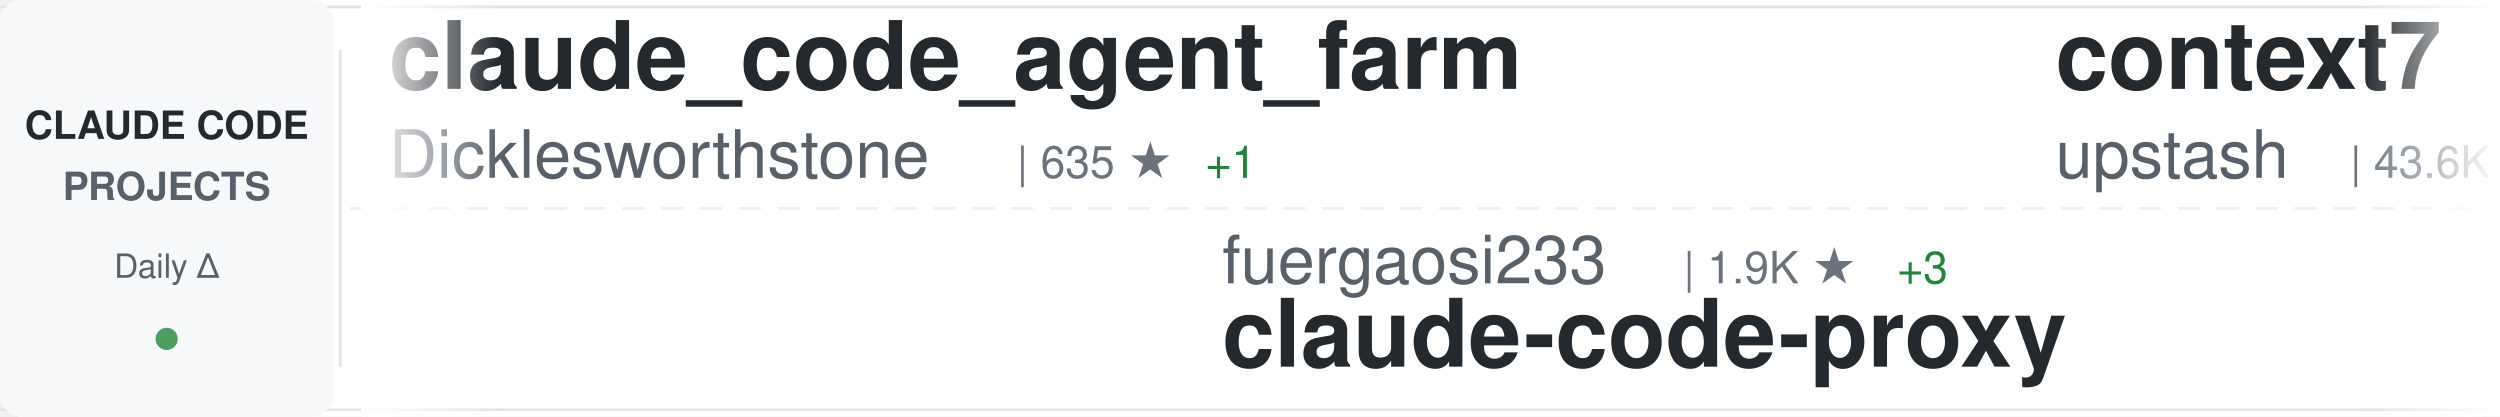
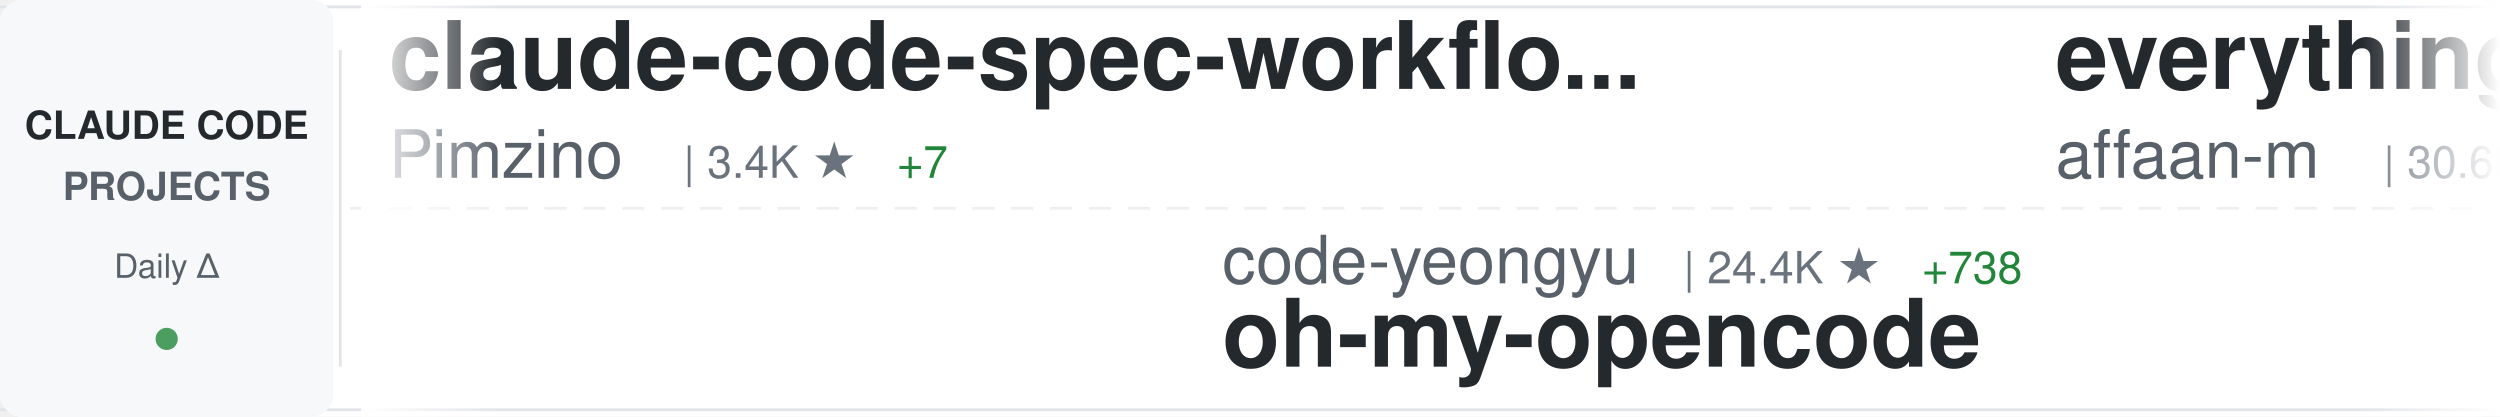
<svg xmlns="http://www.w3.org/2000/svg" width="900" height="150">
  <defs>
    <linearGradient id="awesomeLeftFade" x1="0%" y1="0%" x2="100%" y2="0%">
      <stop offset="0%" style="stop-color:#ffffff;stop-opacity:1" />
      <stop offset="100%" style="stop-color:#ffffff;stop-opacity:0" />
    </linearGradient>
    <linearGradient id="awesomeRightFade" x1="0%" y1="0%" x2="100%" y2="0%">
      <stop offset="0%" style="stop-color:#ffffff;stop-opacity:0" />
      <stop offset="100%" style="stop-color:#ffffff;stop-opacity:1" />
    </linearGradient>
  </defs>
  <rect width="900" height="150" fill="#ffffff" rx="8" />
  <rect x="0" y="2" width="900" height="1" fill="#e1e4e8" />
  <rect x="0" y="147" width="900" height="1" fill="#e1e4e8" />
  <line x1="0" y1="75" x2="900" y2="75" stroke="#e1e4e8" stroke-width="1" stroke-dasharray="8 6" opacity="0.6" />
  <rect x="0" y="0" width="120" height="150" fill="#f6f8fa" rx="8" />
  <text x="60" y="50" font-family="-apple-system, BlinkMacSystemFont, 'Segoe UI', Helvetica, Arial, sans-serif" font-size="14" font-weight="600" fill="#24292e" text-anchor="middle">CLAUDE CODE</text>
  <text x="60" y="72" font-family="-apple-system, BlinkMacSystemFont, 'Segoe UI', Helvetica, Arial, sans-serif" font-size="14" font-weight="600" fill="#586069" text-anchor="middle">PROJECTS</text>
  <text x="60" y="100" font-family="-apple-system, BlinkMacSystemFont, 'Segoe UI', Helvetica, Arial, sans-serif" font-size="12" font-weight="500" fill="#586069" text-anchor="middle">Daily Δ</text>
  <circle cx="60" cy="122" r="4" fill="#22863a" opacity="0.8" />
  <rect x="122" y="18" width="1" height="114" fill="#e1e4e8" />
  <clipPath id="awesomeTickerClip">
    <rect x="130" y="0" width="770" height="150" />
  </clipPath>
  <g clip-path="url(#awesomeTickerClip)">
    <g id="awesomeTickerItems">
      <animateTransform attributeName="transform" attributeType="XML" type="translate" from="0 0" to="-3000 0" dur="54s" repeatCount="indefinite" />
      <g transform="translate(0, 0)">
-         <text x="140" y="32" font-family="-apple-system, BlinkMacSystemFont, 'Segoe UI', Helvetica, Arial, sans-serif" font-size="34" font-weight="600" fill="#24292e">claude_code_agent_farm</text>
-         <text x="140" y="64" font-family="-apple-system, BlinkMacSystemFont, 'Segoe UI', Helvetica, Arial, sans-serif" font-size="24" font-weight="400" fill="#586069">Dicklesworthstone</text>
-         <text x="366" y="64" font-family="-apple-system, BlinkMacSystemFont, 'Segoe UI', Helvetica, Arial, sans-serif" font-size="16" font-weight="500" fill="#6a737d">| 635 ★</text>
-         <text x="434" y="64" font-family="-apple-system, BlinkMacSystemFont, 'Segoe UI', Helvetica, Arial, sans-serif" font-size="16" font-weight="500" fill="#22863a"> +1</text>
+         <text x="140" y="32" font-family="-apple-system, BlinkMacSystemFont, 'Segoe UI', Helvetica, Arial, sans-serif" font-size="34" font-weight="600" fill="#24292e">claude-code-spec-workflo...</text>
+         <text x="140" y="64" font-family="-apple-system, BlinkMacSystemFont, 'Segoe UI', Helvetica, Arial, sans-serif" font-size="24" font-weight="400" fill="#586069">Pimzino</text>
+         <text x="246" y="64" font-family="-apple-system, BlinkMacSystemFont, 'Segoe UI', Helvetica, Arial, sans-serif" font-size="16" font-weight="500" fill="#6a737d">| 3.4K ★</text>
+         <text x="323" y="64" font-family="-apple-system, BlinkMacSystemFont, 'Segoe UI', Helvetica, Arial, sans-serif" font-size="16" font-weight="500" fill="#22863a"> +7</text>
      </g>
      <g transform="translate(300, 0)">
-         <text x="140" y="102" font-family="-apple-system, BlinkMacSystemFont, 'Segoe UI', Helvetica, Arial, sans-serif" font-size="24" font-weight="400" fill="#586069">fuergaosi233</text>
-         <text x="306" y="102" font-family="-apple-system, BlinkMacSystemFont, 'Segoe UI', Helvetica, Arial, sans-serif" font-size="16" font-weight="500" fill="#6a737d">| 1.9K ★</text>
-         <text x="383" y="102" font-family="-apple-system, BlinkMacSystemFont, 'Segoe UI', Helvetica, Arial, sans-serif" font-size="16" font-weight="500" fill="#22863a"> +3</text>
-         <text x="140" y="132" font-family="-apple-system, BlinkMacSystemFont, 'Segoe UI', Helvetica, Arial, sans-serif" font-size="34" font-weight="600" fill="#24292e">claude-code-proxy</text>
+         <text x="140" y="102" font-family="-apple-system, BlinkMacSystemFont, 'Segoe UI', Helvetica, Arial, sans-serif" font-size="24" font-weight="400" fill="#586069">code-yeongyu</text>
+         <text x="306" y="102" font-family="-apple-system, BlinkMacSystemFont, 'Segoe UI', Helvetica, Arial, sans-serif" font-size="16" font-weight="500" fill="#6a737d">| 24.4K ★</text>
+         <text x="392" y="102" font-family="-apple-system, BlinkMacSystemFont, 'Segoe UI', Helvetica, Arial, sans-serif" font-size="16" font-weight="500" fill="#22863a"> +738</text>
+         <text x="140" y="132" font-family="-apple-system, BlinkMacSystemFont, 'Segoe UI', Helvetica, Arial, sans-serif" font-size="34" font-weight="600" fill="#24292e">oh-my-opencode</text>
      </g>
      <g transform="translate(600, 0)">
-         <text x="140" y="32" font-family="-apple-system, BlinkMacSystemFont, 'Segoe UI', Helvetica, Arial, sans-serif" font-size="34" font-weight="600" fill="#24292e">context7</text>
-         <text x="140" y="64" font-family="-apple-system, BlinkMacSystemFont, 'Segoe UI', Helvetica, Arial, sans-serif" font-size="24" font-weight="400" fill="#586069">upstash</text>
-         <text x="246" y="64" font-family="-apple-system, BlinkMacSystemFont, 'Segoe UI', Helvetica, Arial, sans-serif" font-size="16" font-weight="500" fill="#6a737d">| 43.6K ★</text>
-         <text x="332" y="64" font-family="-apple-system, BlinkMacSystemFont, 'Segoe UI', Helvetica, Arial, sans-serif" font-size="16" font-weight="500" fill="#22863a"> +177</text>
+         <text x="140" y="32" font-family="-apple-system, BlinkMacSystemFont, 'Segoe UI', Helvetica, Arial, sans-serif" font-size="34" font-weight="600" fill="#24292e">everything-claude-code</text>
+         <text x="140" y="64" font-family="-apple-system, BlinkMacSystemFont, 'Segoe UI', Helvetica, Arial, sans-serif" font-size="24" font-weight="400" fill="#586069">affaan-m</text>
+         <text x="258" y="64" font-family="-apple-system, BlinkMacSystemFont, 'Segoe UI', Helvetica, Arial, sans-serif" font-size="16" font-weight="500" fill="#6a737d">| 30.6K ★</text>
+         <text x="344" y="64" font-family="-apple-system, BlinkMacSystemFont, 'Segoe UI', Helvetica, Arial, sans-serif" font-size="16" font-weight="500" fill="#22863a"> +2.9K</text>
      </g>
      <g transform="translate(900, 0)">
-         <text x="140" y="102" font-family="-apple-system, BlinkMacSystemFont, 'Segoe UI', Helvetica, Arial, sans-serif" font-size="24" font-weight="400" fill="#586069">zed-industries</text>
-         <text x="330" y="102" font-family="-apple-system, BlinkMacSystemFont, 'Segoe UI', Helvetica, Arial, sans-serif" font-size="16" font-weight="500" fill="#6a737d">| 801 ★</text>
-         <text x="398" y="102" font-family="-apple-system, BlinkMacSystemFont, 'Segoe UI', Helvetica, Arial, sans-serif" font-size="16" font-weight="500" fill="#22863a"> +9</text>
-         <text x="140" y="132" font-family="-apple-system, BlinkMacSystemFont, 'Segoe UI', Helvetica, Arial, sans-serif" font-size="34" font-weight="600" fill="#24292e">claude-code-acp</text>
+         <text x="140" y="102" font-family="-apple-system, BlinkMacSystemFont, 'Segoe UI', Helvetica, Arial, sans-serif" font-size="24" font-weight="400" fill="#586069">nishimoto265</text>
+         <text x="306" y="102" font-family="-apple-system, BlinkMacSystemFont, 'Segoe UI', Helvetica, Arial, sans-serif" font-size="16" font-weight="500" fill="#6a737d">| 478 ★</text>
+         <text x="140" y="132" font-family="-apple-system, BlinkMacSystemFont, 'Segoe UI', Helvetica, Arial, sans-serif" font-size="34" font-weight="600" fill="#24292e">Claude-Code-Communicatio...</text>
      </g>
      <g transform="translate(1200, 0)">
-         <text x="140" y="32" font-family="-apple-system, BlinkMacSystemFont, 'Segoe UI', Helvetica, Arial, sans-serif" font-size="34" font-weight="600" fill="#24292e">claude-code-config</text>
-         <text x="140" y="64" font-family="-apple-system, BlinkMacSystemFont, 'Segoe UI', Helvetica, Arial, sans-serif" font-size="24" font-weight="400" fill="#586069">jarrodwatts</text>
-         <text x="294" y="64" font-family="-apple-system, BlinkMacSystemFont, 'Segoe UI', Helvetica, Arial, sans-serif" font-size="16" font-weight="500" fill="#6a737d">| 883 ★</text>
-         <text x="362" y="64" font-family="-apple-system, BlinkMacSystemFont, 'Segoe UI', Helvetica, Arial, sans-serif" font-size="16" font-weight="500" fill="#22863a"> +5</text>
+         <text x="140" y="32" font-family="-apple-system, BlinkMacSystemFont, 'Segoe UI', Helvetica, Arial, sans-serif" font-size="34" font-weight="600" fill="#24292e">claude-code-webui</text>
+         <text x="140" y="64" font-family="-apple-system, BlinkMacSystemFont, 'Segoe UI', Helvetica, Arial, sans-serif" font-size="24" font-weight="400" fill="#586069">sugyan</text>
+         <text x="234" y="64" font-family="-apple-system, BlinkMacSystemFont, 'Segoe UI', Helvetica, Arial, sans-serif" font-size="16" font-weight="500" fill="#6a737d">| 868 ★</text>
+         <text x="302" y="64" font-family="-apple-system, BlinkMacSystemFont, 'Segoe UI', Helvetica, Arial, sans-serif" font-size="16" font-weight="500" fill="#22863a"> +1</text>
      </g>
      <g transform="translate(1500, 0)">
-         <text x="140" y="102" font-family="-apple-system, BlinkMacSystemFont, 'Segoe UI', Helvetica, Arial, sans-serif" font-size="24" font-weight="400" fill="#586069">revfactory</text>
-         <text x="282" y="102" font-family="-apple-system, BlinkMacSystemFont, 'Segoe UI', Helvetica, Arial, sans-serif" font-size="16" font-weight="500" fill="#6a737d">| 746 ★</text>
-         <text x="350" y="102" font-family="-apple-system, BlinkMacSystemFont, 'Segoe UI', Helvetica, Arial, sans-serif" font-size="16" font-weight="500" fill="#22863a"> +2</text>
-         <text x="140" y="132" font-family="-apple-system, BlinkMacSystemFont, 'Segoe UI', Helvetica, Arial, sans-serif" font-size="34" font-weight="600" fill="#24292e">claude-code-mastering</text>
+         <text x="140" y="102" font-family="-apple-system, BlinkMacSystemFont, 'Segoe UI', Helvetica, Arial, sans-serif" font-size="24" font-weight="400" fill="#586069">kodu-ai</text>
+         <text x="246" y="102" font-family="-apple-system, BlinkMacSystemFont, 'Segoe UI', Helvetica, Arial, sans-serif" font-size="16" font-weight="500" fill="#6a737d">| 5.3K ★</text>
+         <text x="140" y="132" font-family="-apple-system, BlinkMacSystemFont, 'Segoe UI', Helvetica, Arial, sans-serif" font-size="34" font-weight="600" fill="#24292e">claude-coder</text>
      </g>
      <g transform="translate(1800, 0)">
-         <text x="140" y="32" font-family="-apple-system, BlinkMacSystemFont, 'Segoe UI', Helvetica, Arial, sans-serif" font-size="34" font-weight="600" fill="#24292e">claude-code-base-action</text>
-         <text x="140" y="64" font-family="-apple-system, BlinkMacSystemFont, 'Segoe UI', Helvetica, Arial, sans-serif" font-size="24" font-weight="400" fill="#586069">anthropics</text>
-         <text x="282" y="64" font-family="-apple-system, BlinkMacSystemFont, 'Segoe UI', Helvetica, Arial, sans-serif" font-size="16" font-weight="500" fill="#6a737d">| 561 ★</text>
+         <text x="140" y="32" font-family="-apple-system, BlinkMacSystemFont, 'Segoe UI', Helvetica, Arial, sans-serif" font-size="34" font-weight="600" fill="#24292e">Claude-Code</text>
+         <text x="140" y="64" font-family="-apple-system, BlinkMacSystemFont, 'Segoe UI', Helvetica, Arial, sans-serif" font-size="24" font-weight="400" fill="#586069">lyconear</text>
+         <text x="258" y="64" font-family="-apple-system, BlinkMacSystemFont, 'Segoe UI', Helvetica, Arial, sans-serif" font-size="16" font-weight="500" fill="#6a737d">| 4 ★</text>
      </g>
      <g transform="translate(2100, 0)">
-         <text x="140" y="102" font-family="-apple-system, BlinkMacSystemFont, 'Segoe UI', Helvetica, Arial, sans-serif" font-size="24" font-weight="400" fill="#586069">ghuntley</text>
-         <text x="258" y="102" font-family="-apple-system, BlinkMacSystemFont, 'Segoe UI', Helvetica, Arial, sans-serif" font-size="16" font-weight="500" fill="#6a737d">| 814 ★</text>
-         <text x="140" y="132" font-family="-apple-system, BlinkMacSystemFont, 'Segoe UI', Helvetica, Arial, sans-serif" font-size="34" font-weight="600" fill="#24292e">claude-code-source-code-...</text>
+         <text x="140" y="102" font-family="-apple-system, BlinkMacSystemFont, 'Segoe UI', Helvetica, Arial, sans-serif" font-size="24" font-weight="400" fill="#586069">timothywarner-org</text>
+         <text x="366" y="102" font-family="-apple-system, BlinkMacSystemFont, 'Segoe UI', Helvetica, Arial, sans-serif" font-size="16" font-weight="500" fill="#6a737d">| 193 ★</text>
+         <text x="140" y="132" font-family="-apple-system, BlinkMacSystemFont, 'Segoe UI', Helvetica, Arial, sans-serif" font-size="34" font-weight="600" fill="#24292e">claude-code</text>
      </g>
      <g transform="translate(2400, 0)">
-         <text x="140" y="32" font-family="-apple-system, BlinkMacSystemFont, 'Segoe UI', Helvetica, Arial, sans-serif" font-size="34" font-weight="600" fill="#24292e">claude-code-action</text>
-         <text x="140" y="64" font-family="-apple-system, BlinkMacSystemFont, 'Segoe UI', Helvetica, Arial, sans-serif" font-size="24" font-weight="400" fill="#586069">anthropics</text>
-         <text x="282" y="64" font-family="-apple-system, BlinkMacSystemFont, 'Segoe UI', Helvetica, Arial, sans-serif" font-size="16" font-weight="500" fill="#6a737d">| 5.3K ★</text>
-         <text x="359" y="64" font-family="-apple-system, BlinkMacSystemFont, 'Segoe UI', Helvetica, Arial, sans-serif" font-size="16" font-weight="500" fill="#22863a"> +19</text>
+         <text x="140" y="32" font-family="-apple-system, BlinkMacSystemFont, 'Segoe UI', Helvetica, Arial, sans-serif" font-size="34" font-weight="600" fill="#24292e">ClaudeCodeAgents</text>
+         <text x="140" y="64" font-family="-apple-system, BlinkMacSystemFont, 'Segoe UI', Helvetica, Arial, sans-serif" font-size="24" font-weight="400" fill="#586069">darcyegb</text>
+         <text x="258" y="64" font-family="-apple-system, BlinkMacSystemFont, 'Segoe UI', Helvetica, Arial, sans-serif" font-size="16" font-weight="500" fill="#6a737d">| 494 ★</text>
      </g>
      <g transform="translate(2700, 0)">
-         <text x="140" y="102" font-family="-apple-system, BlinkMacSystemFont, 'Segoe UI', Helvetica, Arial, sans-serif" font-size="24" font-weight="400" fill="#586069">VoltAgent</text>
-         <text x="270" y="102" font-family="-apple-system, BlinkMacSystemFont, 'Segoe UI', Helvetica, Arial, sans-serif" font-size="16" font-weight="500" fill="#6a737d">| 8.8K ★</text>
-         <text x="347" y="102" font-family="-apple-system, BlinkMacSystemFont, 'Segoe UI', Helvetica, Arial, sans-serif" font-size="16" font-weight="500" fill="#22863a"> +72</text>
-         <text x="140" y="132" font-family="-apple-system, BlinkMacSystemFont, 'Segoe UI', Helvetica, Arial, sans-serif" font-size="34" font-weight="600" fill="#24292e">awesome-claude-code-suba...</text>
+         <text x="140" y="102" font-family="-apple-system, BlinkMacSystemFont, 'Segoe UI', Helvetica, Arial, sans-serif" font-size="24" font-weight="400" fill="#586069">catlog22</text>
+         <text x="258" y="102" font-family="-apple-system, BlinkMacSystemFont, 'Segoe UI', Helvetica, Arial, sans-serif" font-size="16" font-weight="500" fill="#6a737d">| 1.2K ★</text>
+         <text x="335" y="102" font-family="-apple-system, BlinkMacSystemFont, 'Segoe UI', Helvetica, Arial, sans-serif" font-size="16" font-weight="500" fill="#22863a"> +13</text>
+         <text x="140" y="132" font-family="-apple-system, BlinkMacSystemFont, 'Segoe UI', Helvetica, Arial, sans-serif" font-size="34" font-weight="600" fill="#24292e">Claude-Code-Workflow</text>
      </g>
      <g transform="translate(3000, 0)">
-         <text x="140" y="32" font-family="-apple-system, BlinkMacSystemFont, 'Segoe UI', Helvetica, Arial, sans-serif" font-size="34" font-weight="600" fill="#24292e">claude_code_agent_farm</text>
-         <text x="140" y="64" font-family="-apple-system, BlinkMacSystemFont, 'Segoe UI', Helvetica, Arial, sans-serif" font-size="24" font-weight="400" fill="#586069">Dicklesworthstone</text>
-         <text x="366" y="64" font-family="-apple-system, BlinkMacSystemFont, 'Segoe UI', Helvetica, Arial, sans-serif" font-size="16" font-weight="500" fill="#6a737d">| 635 ★</text>
-         <text x="434" y="64" font-family="-apple-system, BlinkMacSystemFont, 'Segoe UI', Helvetica, Arial, sans-serif" font-size="16" font-weight="500" fill="#22863a"> +1</text>
+         <text x="140" y="32" font-family="-apple-system, BlinkMacSystemFont, 'Segoe UI', Helvetica, Arial, sans-serif" font-size="34" font-weight="600" fill="#24292e">claude-code-spec-workflo...</text>
+         <text x="140" y="64" font-family="-apple-system, BlinkMacSystemFont, 'Segoe UI', Helvetica, Arial, sans-serif" font-size="24" font-weight="400" fill="#586069">Pimzino</text>
+         <text x="246" y="64" font-family="-apple-system, BlinkMacSystemFont, 'Segoe UI', Helvetica, Arial, sans-serif" font-size="16" font-weight="500" fill="#6a737d">| 3.4K ★</text>
+         <text x="323" y="64" font-family="-apple-system, BlinkMacSystemFont, 'Segoe UI', Helvetica, Arial, sans-serif" font-size="16" font-weight="500" fill="#22863a"> +7</text>
      </g>
      <g transform="translate(3300, 0)">
-         <text x="140" y="102" font-family="-apple-system, BlinkMacSystemFont, 'Segoe UI', Helvetica, Arial, sans-serif" font-size="24" font-weight="400" fill="#586069">fuergaosi233</text>
-         <text x="306" y="102" font-family="-apple-system, BlinkMacSystemFont, 'Segoe UI', Helvetica, Arial, sans-serif" font-size="16" font-weight="500" fill="#6a737d">| 1.9K ★</text>
-         <text x="383" y="102" font-family="-apple-system, BlinkMacSystemFont, 'Segoe UI', Helvetica, Arial, sans-serif" font-size="16" font-weight="500" fill="#22863a"> +3</text>
-         <text x="140" y="132" font-family="-apple-system, BlinkMacSystemFont, 'Segoe UI', Helvetica, Arial, sans-serif" font-size="34" font-weight="600" fill="#24292e">claude-code-proxy</text>
+         <text x="140" y="102" font-family="-apple-system, BlinkMacSystemFont, 'Segoe UI', Helvetica, Arial, sans-serif" font-size="24" font-weight="400" fill="#586069">code-yeongyu</text>
+         <text x="306" y="102" font-family="-apple-system, BlinkMacSystemFont, 'Segoe UI', Helvetica, Arial, sans-serif" font-size="16" font-weight="500" fill="#6a737d">| 24.4K ★</text>
+         <text x="392" y="102" font-family="-apple-system, BlinkMacSystemFont, 'Segoe UI', Helvetica, Arial, sans-serif" font-size="16" font-weight="500" fill="#22863a"> +738</text>
+         <text x="140" y="132" font-family="-apple-system, BlinkMacSystemFont, 'Segoe UI', Helvetica, Arial, sans-serif" font-size="34" font-weight="600" fill="#24292e">oh-my-opencode</text>
      </g>
      <g transform="translate(3600, 0)">
-         <text x="140" y="32" font-family="-apple-system, BlinkMacSystemFont, 'Segoe UI', Helvetica, Arial, sans-serif" font-size="34" font-weight="600" fill="#24292e">context7</text>
-         <text x="140" y="64" font-family="-apple-system, BlinkMacSystemFont, 'Segoe UI', Helvetica, Arial, sans-serif" font-size="24" font-weight="400" fill="#586069">upstash</text>
-         <text x="246" y="64" font-family="-apple-system, BlinkMacSystemFont, 'Segoe UI', Helvetica, Arial, sans-serif" font-size="16" font-weight="500" fill="#6a737d">| 43.6K ★</text>
-         <text x="332" y="64" font-family="-apple-system, BlinkMacSystemFont, 'Segoe UI', Helvetica, Arial, sans-serif" font-size="16" font-weight="500" fill="#22863a"> +177</text>
+         <text x="140" y="32" font-family="-apple-system, BlinkMacSystemFont, 'Segoe UI', Helvetica, Arial, sans-serif" font-size="34" font-weight="600" fill="#24292e">everything-claude-code</text>
+         <text x="140" y="64" font-family="-apple-system, BlinkMacSystemFont, 'Segoe UI', Helvetica, Arial, sans-serif" font-size="24" font-weight="400" fill="#586069">affaan-m</text>
+         <text x="258" y="64" font-family="-apple-system, BlinkMacSystemFont, 'Segoe UI', Helvetica, Arial, sans-serif" font-size="16" font-weight="500" fill="#6a737d">| 30.6K ★</text>
+         <text x="344" y="64" font-family="-apple-system, BlinkMacSystemFont, 'Segoe UI', Helvetica, Arial, sans-serif" font-size="16" font-weight="500" fill="#22863a"> +2.9K</text>
      </g>
      <g transform="translate(3900, 0)">
-         <text x="140" y="102" font-family="-apple-system, BlinkMacSystemFont, 'Segoe UI', Helvetica, Arial, sans-serif" font-size="24" font-weight="400" fill="#586069">zed-industries</text>
-         <text x="330" y="102" font-family="-apple-system, BlinkMacSystemFont, 'Segoe UI', Helvetica, Arial, sans-serif" font-size="16" font-weight="500" fill="#6a737d">| 801 ★</text>
-         <text x="398" y="102" font-family="-apple-system, BlinkMacSystemFont, 'Segoe UI', Helvetica, Arial, sans-serif" font-size="16" font-weight="500" fill="#22863a"> +9</text>
-         <text x="140" y="132" font-family="-apple-system, BlinkMacSystemFont, 'Segoe UI', Helvetica, Arial, sans-serif" font-size="34" font-weight="600" fill="#24292e">claude-code-acp</text>
+         <text x="140" y="102" font-family="-apple-system, BlinkMacSystemFont, 'Segoe UI', Helvetica, Arial, sans-serif" font-size="24" font-weight="400" fill="#586069">nishimoto265</text>
+         <text x="306" y="102" font-family="-apple-system, BlinkMacSystemFont, 'Segoe UI', Helvetica, Arial, sans-serif" font-size="16" font-weight="500" fill="#6a737d">| 478 ★</text>
+         <text x="140" y="132" font-family="-apple-system, BlinkMacSystemFont, 'Segoe UI', Helvetica, Arial, sans-serif" font-size="34" font-weight="600" fill="#24292e">Claude-Code-Communicatio...</text>
      </g>
    </g>
  </g>
  <rect x="130" y="0" width="50" height="150" fill="url(#awesomeLeftFade)" />
  <rect x="850" y="0" width="50" height="150" fill="url(#awesomeRightFade)" />
</svg>
